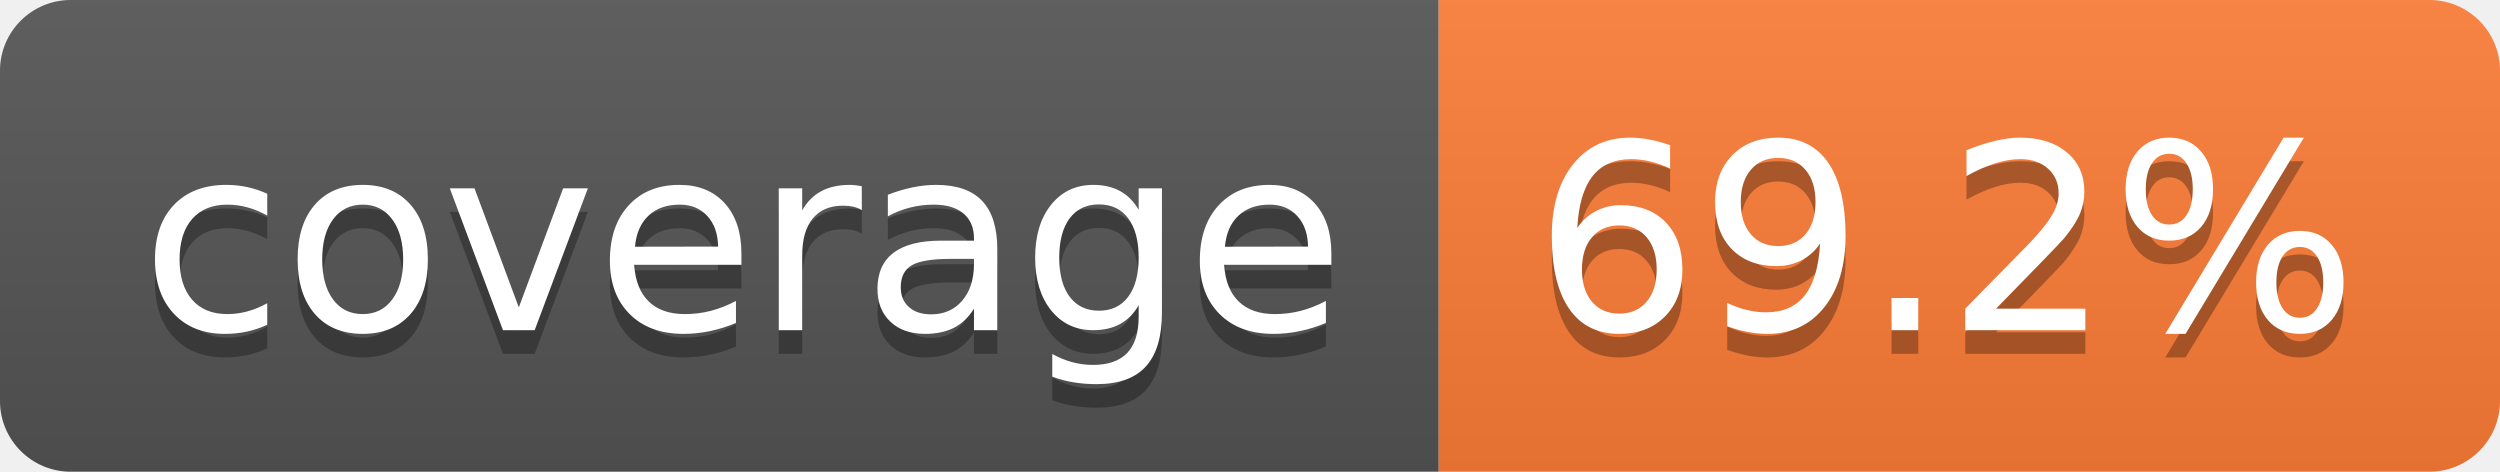
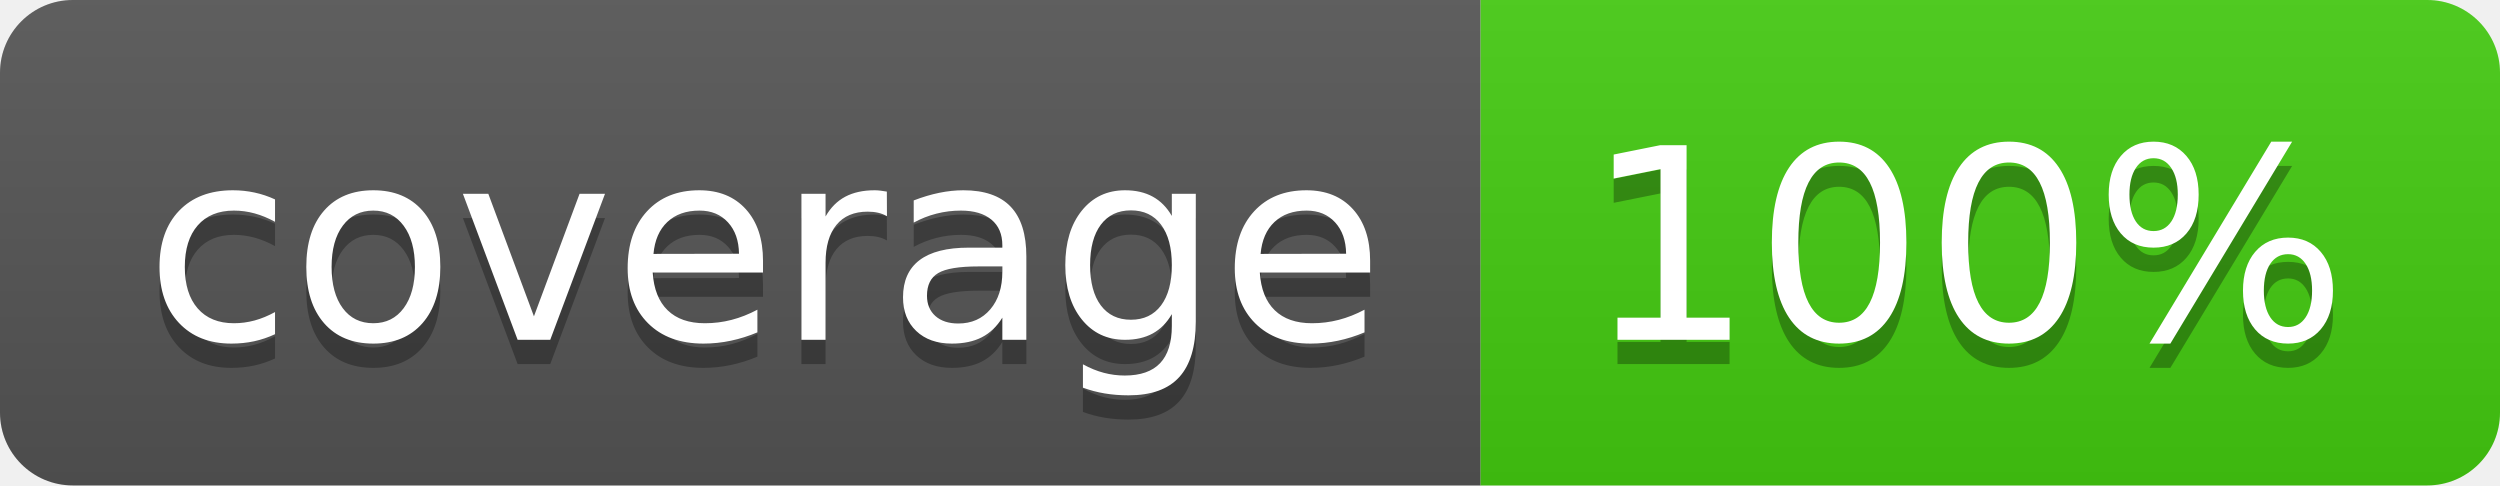
- <svg xmlns="http://www.w3.org/2000/svg" width="106" height="20" role="img" aria-label="coverage: 69.2%">
+ <svg xmlns="http://www.w3.org/2000/svg" width="103" height="20" role="img" aria-label="coverage: 100%">
  <linearGradient id="s" x2="0" y2="100%">
    <stop offset="0" stop-color="#bbb" stop-opacity=".1" />
    <stop offset="1" stop-opacity=".1" />
  </linearGradient>
  <clipPath id="r">
-     <rect width="106" height="20" rx="3" fill="#fff" />
+     <rect width="103" height="20" rx="3" fill="#fff" />
  </clipPath>
  <g clip-path="url(#r)">
    <rect width="61" height="20" fill="#555" />
-     <rect x="61" width="45" height="20" fill="#fe7d37" />
-     <rect width="106" height="20" fill="url(#s)" />
+     <rect x="61" width="42" height="20" fill="#4c1" />
+     <rect width="103" height="20" fill="url(#s)" />
  </g>
  <g fill="#fff" text-anchor="middle" font-family="Verdana,Geneva,DejaVu Sans,sans-serif" text-rendering="geometricPrecision" font-size="110">
    <text aria-hidden="true" x="315" y="150" fill="#010101" fill-opacity=".3" transform="scale(.1)" textLength="510">coverage</text>
    <text x="315" y="140" transform="scale(.1)" fill="#fff" textLength="510">coverage</text>
-     <text aria-hidden="true" x="825" y="150" fill="#010101" fill-opacity=".3" transform="scale(.1)" textLength="350">69.2%</text>
-     <text x="825" y="140" transform="scale(.1)" fill="#fff" textLength="350">69.2%</text>
+     <text aria-hidden="true" x="810" y="150" fill="#010101" fill-opacity=".3" transform="scale(.1)" textLength="315">100%</text>
+     <text x="810" y="140" transform="scale(.1)" fill="#fff" textLength="315">100%</text>
  </g>
</svg>
